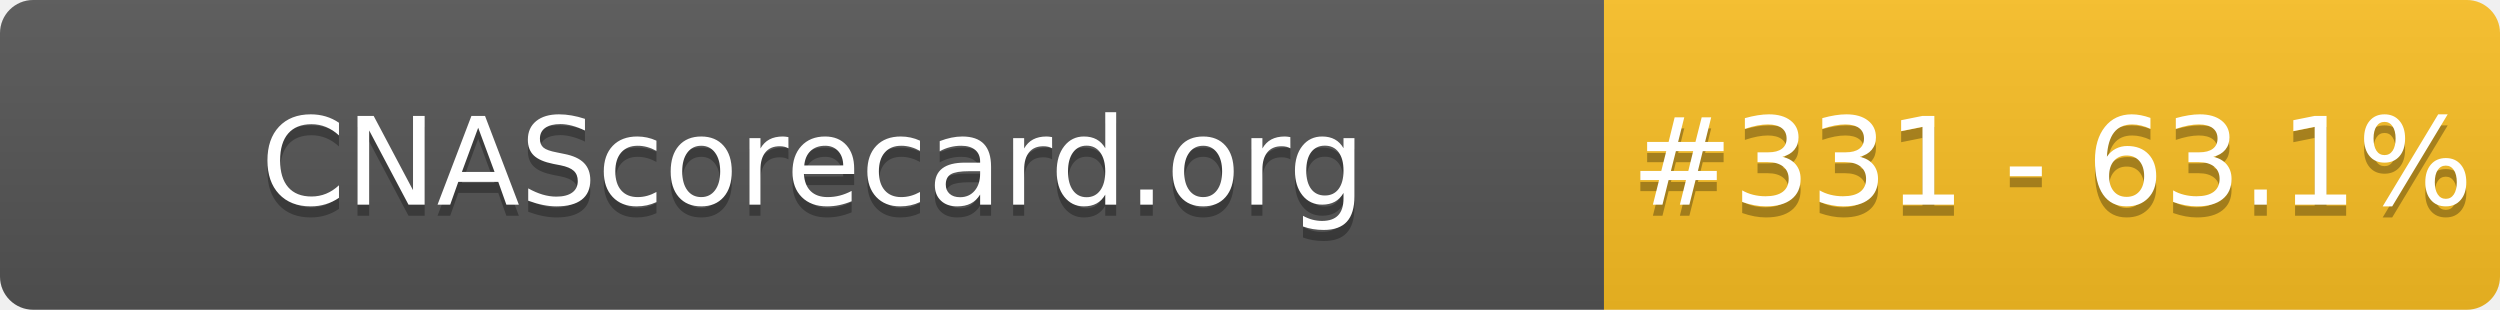
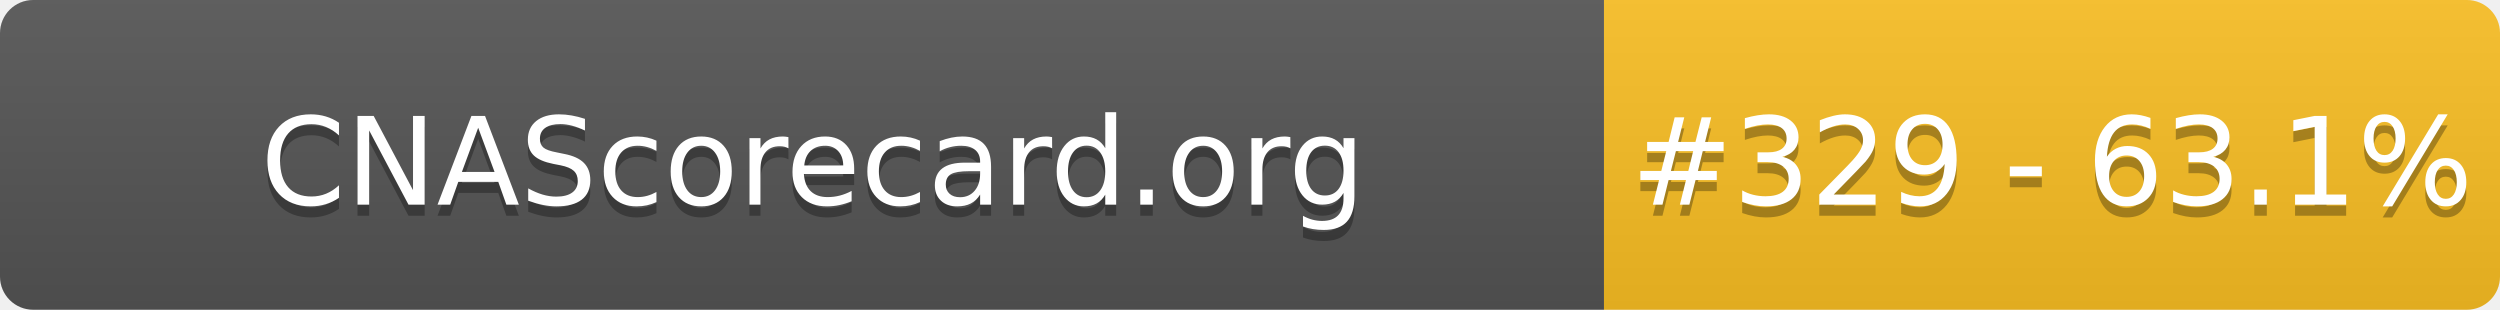
- <svg xmlns="http://www.w3.org/2000/svg" width="226" height="28" role="img" aria-label="CNAScorecard.org: #331 - 63.1%">
+ <svg xmlns="http://www.w3.org/2000/svg" width="226" height="28" role="img" aria-label="CNAScorecard.org: #329 - 63.1%">
  <linearGradient id="s" x2="0" y2="100%">
    <stop offset="0" stop-color="#bbb" stop-opacity=".1" />
    <stop offset="1" stop-opacity=".1" />
  </linearGradient>
  <clipPath id="r">
    <rect width="226" height="28" rx="3" fill="#fff" />
  </clipPath>
  <g clip-path="url(#r)">
    <rect width="145" height="28" fill="#555" />
    <rect x="145" width="81" height="28" fill="#FBBF24" />
    <rect width="226" height="28" fill="url(#s)" />
  </g>
  <g fill="#fff" text-anchor="middle" font-family="Verdana,Geneva,DejaVu Sans,sans-serif" text-rendering="geometricPrecision" font-size="110">
    <text aria-hidden="true" x="735" y="195" fill="#010101" fill-opacity=".3" transform="scale(.1)" textLength="1350">CNAScorecard.org</text>
    <text x="735" y="185" transform="scale(.1)" fill="#fff" textLength="1350">CNAScorecard.org</text>
-     <text aria-hidden="true" x="1855" y="195" fill="#010101" fill-opacity=".3" transform="scale(.1)" textLength="660">#331 - 63.1%</text>
-     <text x="1855" y="185" transform="scale(.1)" fill="#fff" textLength="660">#331 - 63.1%</text>
+     <text aria-hidden="true" x="1855" y="195" fill="#010101" fill-opacity=".3" transform="scale(.1)" textLength="660">#329 - 63.1%</text>
+     <text x="1855" y="185" transform="scale(.1)" fill="#fff" textLength="660">#329 - 63.1%</text>
  </g>
</svg>
